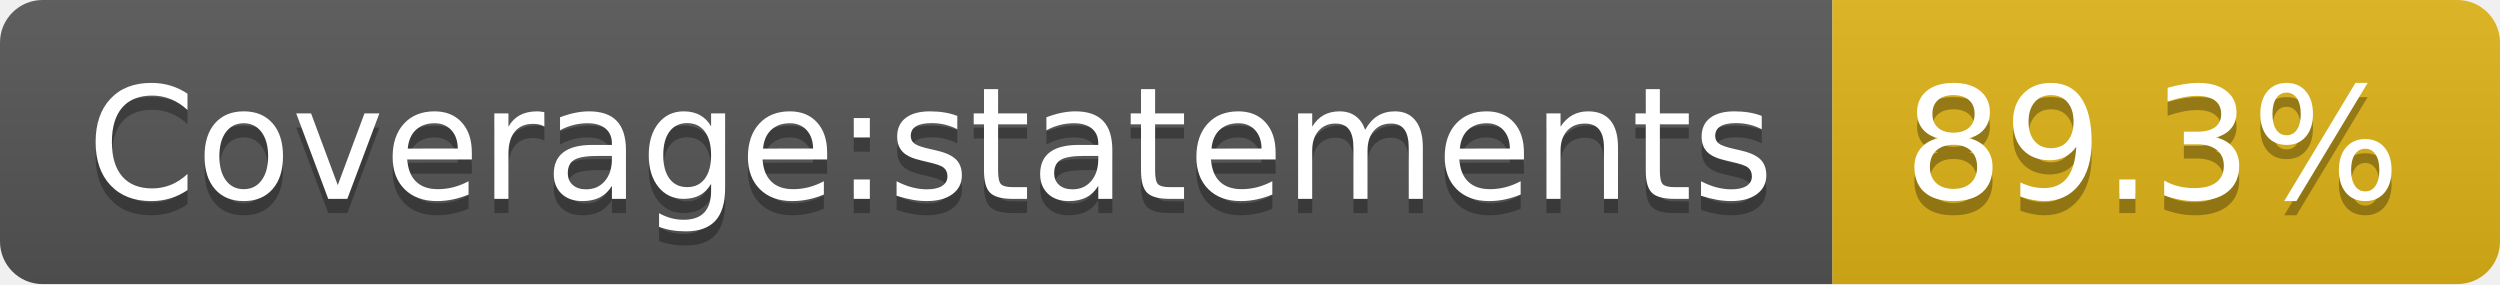
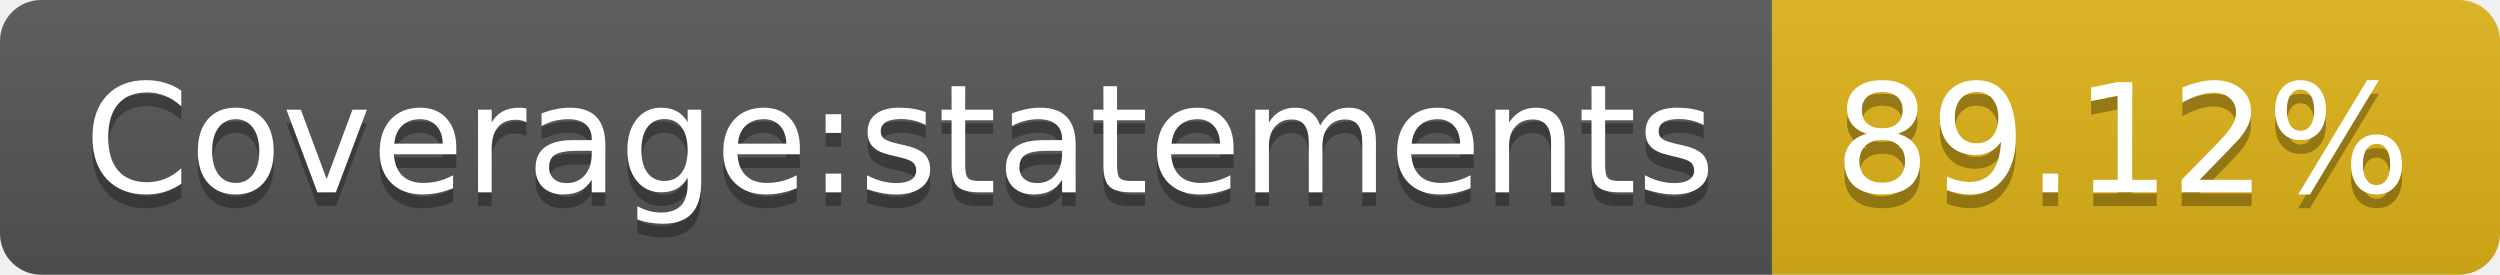
- <svg xmlns="http://www.w3.org/2000/svg" width="176" height="20" role="img" aria-label="Coverage:statements: 89.3%">
+ <svg xmlns="http://www.w3.org/2000/svg" width="182" height="20" role="img" aria-label="Coverage:statements: 89.12%">
  <linearGradient id="s" x2="0" y2="100%">
    <stop offset="0" stop-color="#bbb" stop-opacity=".1" />
    <stop offset="1" stop-opacity=".1" />
  </linearGradient>
  <clipPath id="r">
-     <rect width="176" height="20" rx="3" fill="#fff" />
+     <rect width="182" height="20" rx="3" fill="#fff" />
  </clipPath>
  <g clip-path="url(#r)">
    <rect width="129" height="20" fill="#555" />
-     <rect x="129" width="47" height="20" fill="#dfb317" />
-     <rect width="176" height="20" fill="url(#s)" />
+     <rect x="129" width="53" height="20" fill="#dfb317" />
+     <rect width="182" height="20" fill="url(#s)" />
  </g>
  <g fill="#fff" text-anchor="middle" font-family="Verdana,Geneva,DejaVu Sans,sans-serif" text-rendering="geometricPrecision" font-size="110">
    <text aria-hidden="true" x="655" y="150" fill="#010101" fill-opacity=".3" transform="scale(.1)" textLength="1190">Coverage:statements</text>
    <text x="655" y="140" transform="scale(.1)" fill="#fff" textLength="1190">Coverage:statements</text>
-     <text aria-hidden="true" x="1515" y="150" fill="#010101" fill-opacity=".3" transform="scale(.1)" textLength="370">89.3%</text>
-     <text x="1515" y="140" transform="scale(.1)" fill="#fff" textLength="370">89.3%</text>
+     <text aria-hidden="true" x="1545" y="150" fill="#010101" fill-opacity=".3" transform="scale(.1)" textLength="430">89.12%</text>
+     <text x="1545" y="140" transform="scale(.1)" fill="#fff" textLength="430">89.12%</text>
  </g>
</svg>
